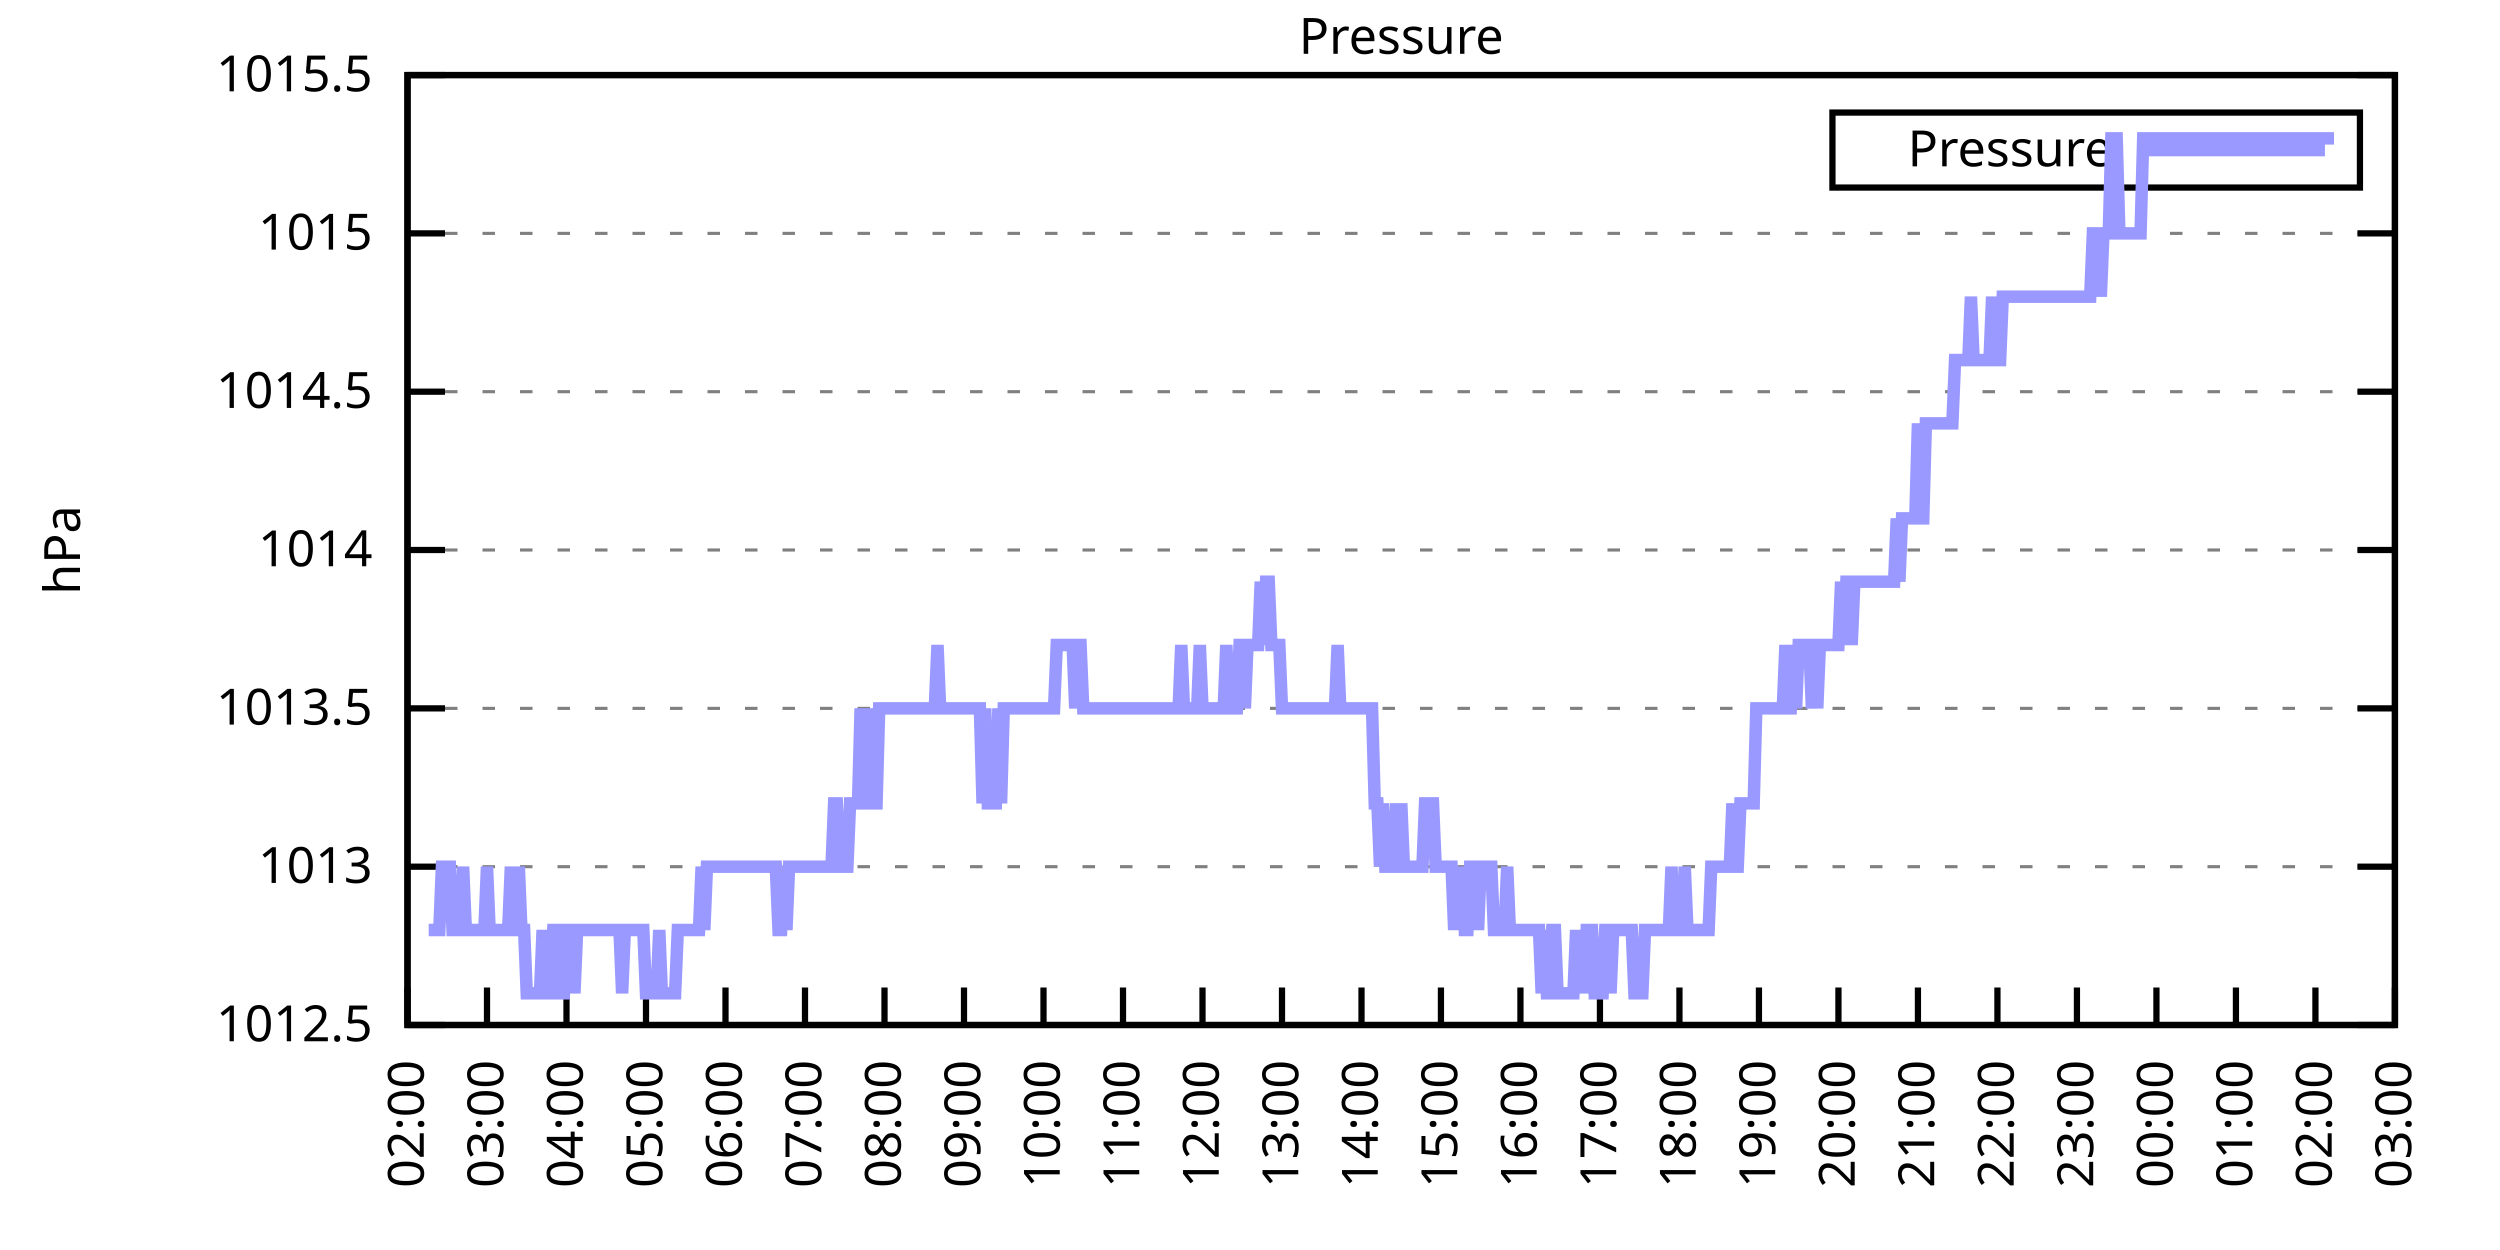
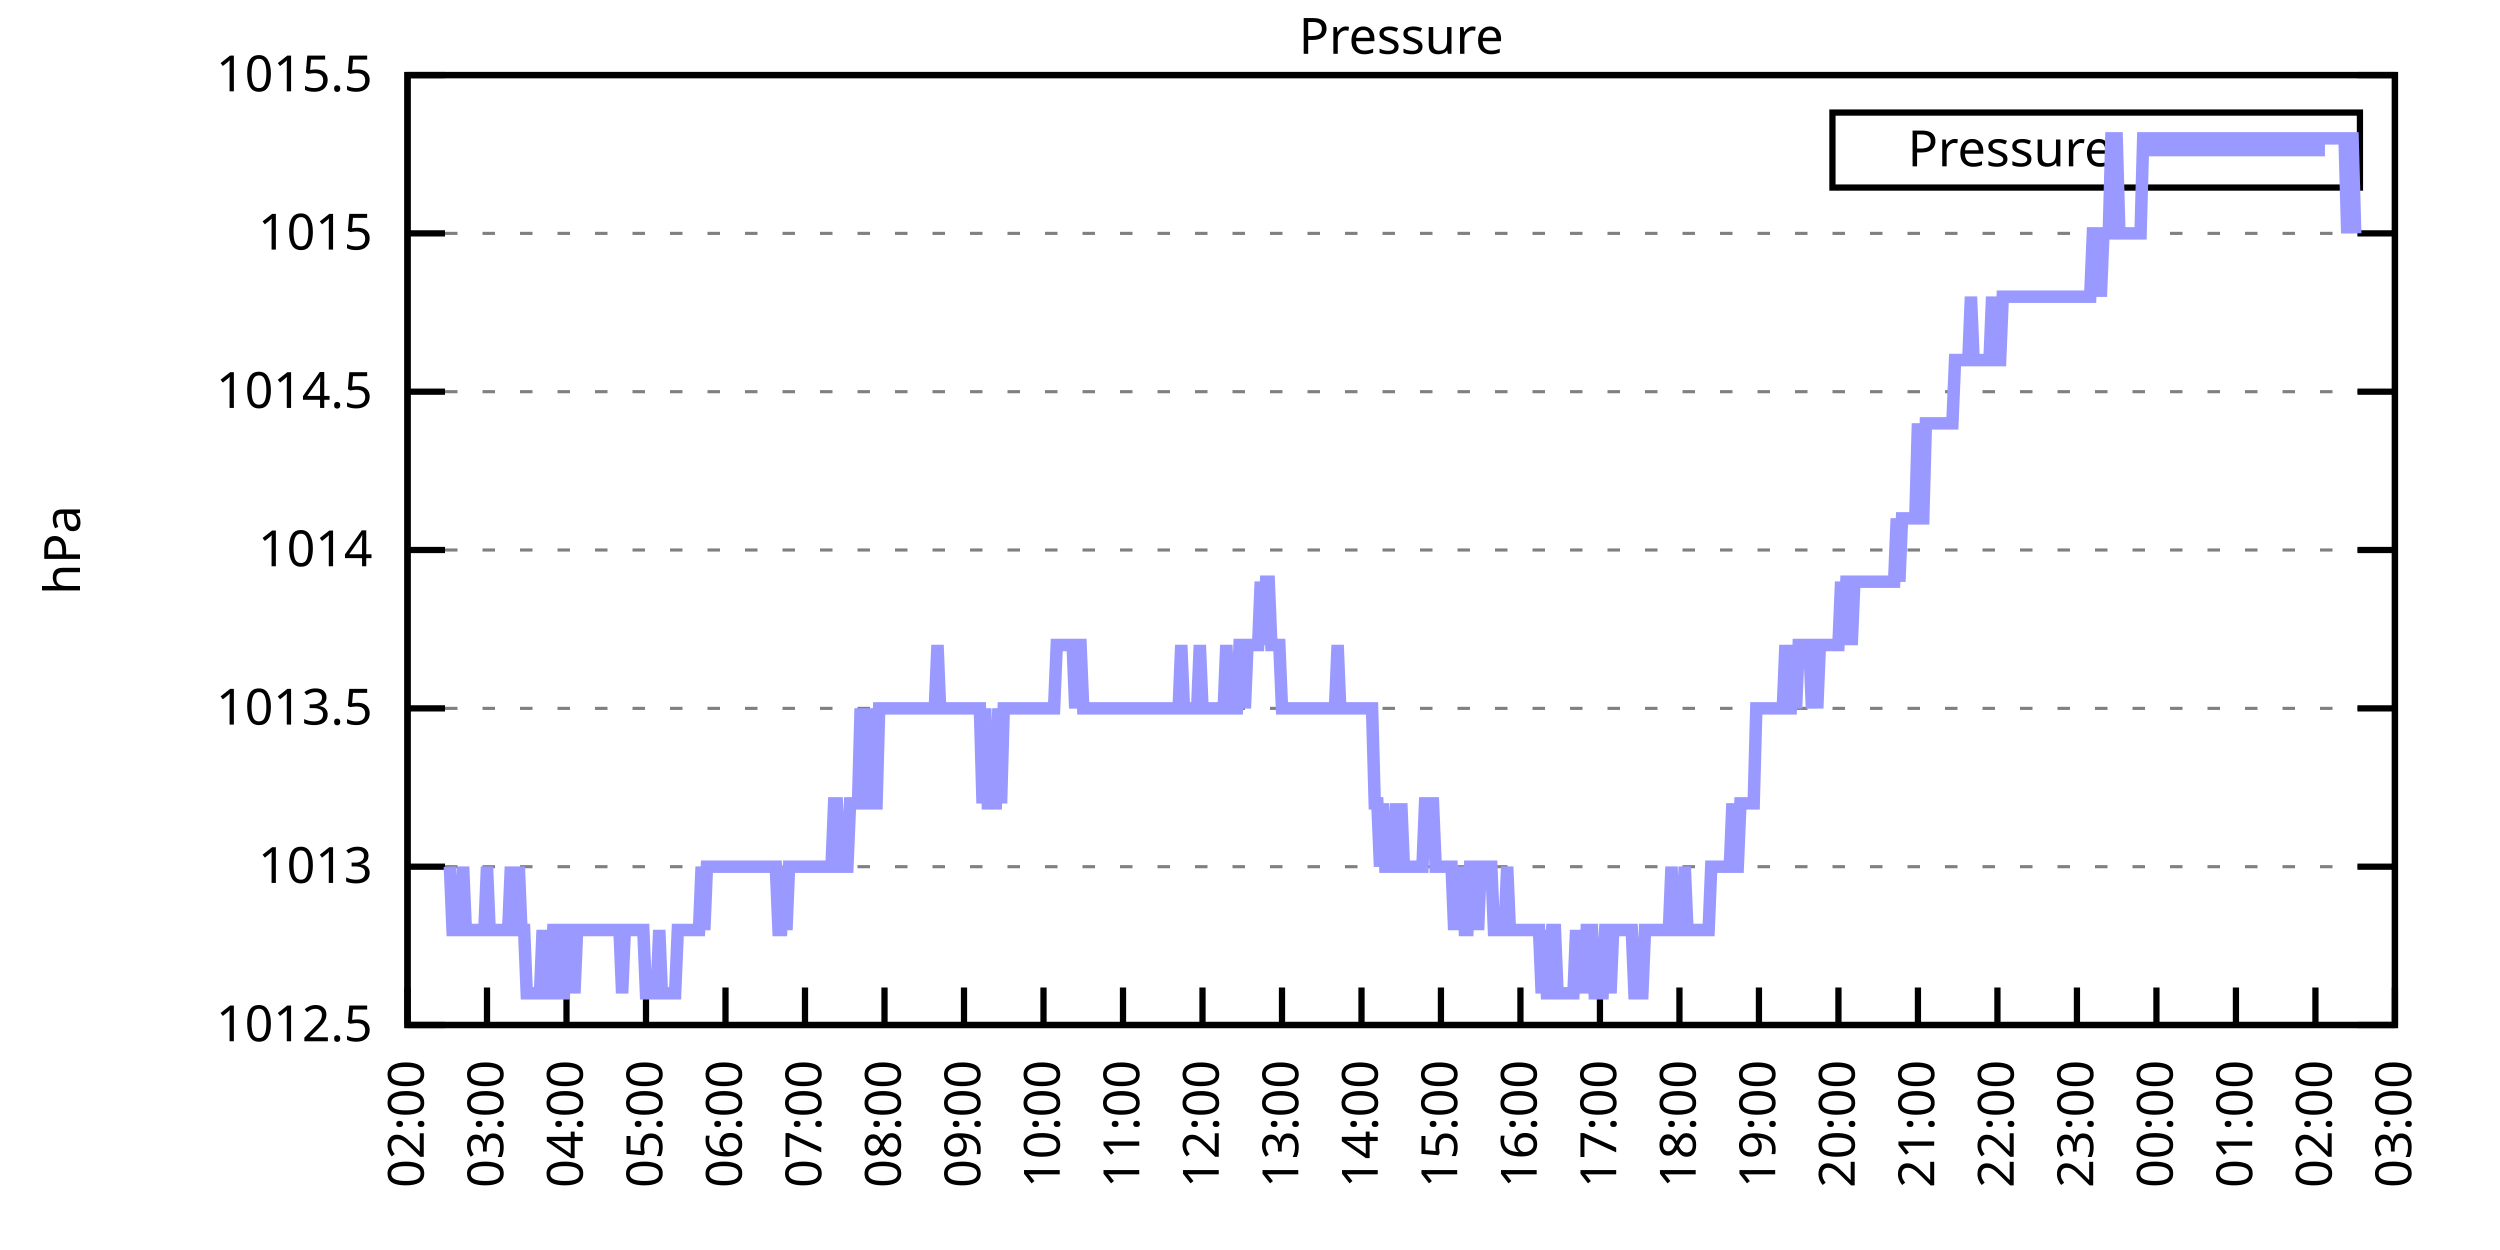
<svg xmlns="http://www.w3.org/2000/svg" xmlns:xlink="http://www.w3.org/1999/xlink" width="400" height="200" viewBox="0 0 400 200">
  <g id="gnuplot_canvas">
    <rect x="0" y="0" width="400" height="200" fill="none" />
    <defs>
      <circle id="gpDot" r="0.5" stroke-width="0.5" stroke="currentColor" />
      <path id="gpPt0" stroke-width="0.333" stroke="currentColor" d="M-1,0 h2 M0,-1 v2" />
      <path id="gpPt1" stroke-width="0.333" stroke="currentColor" d="M-1,-1 L1,1 M1,-1 L-1,1" />
      <path id="gpPt2" stroke-width="0.333" stroke="currentColor" d="M-1,0 L1,0 M0,-1 L0,1 M-1,-1 L1,1 M-1,1 L1,-1" />
      <rect id="gpPt3" stroke-width="0.333" stroke="currentColor" x="-1" y="-1" width="2" height="2" />
      <rect id="gpPt4" stroke-width="0.333" stroke="currentColor" fill="currentColor" x="-1" y="-1" width="2" height="2" />
      <circle id="gpPt5" stroke-width="0.333" stroke="currentColor" cx="0" cy="0" r="1" />
      <use xlink:href="#gpPt5" id="gpPt6" fill="currentColor" stroke="none" />
      <path id="gpPt7" stroke-width="0.333" stroke="currentColor" d="M0,-1.33 L-1.33,0.67 L1.33,0.67 z" />
      <use xlink:href="#gpPt7" id="gpPt8" fill="currentColor" stroke="none" />
      <use xlink:href="#gpPt7" id="gpPt9" stroke="currentColor" transform="rotate(180)" />
      <use xlink:href="#gpPt9" id="gpPt10" fill="currentColor" stroke="none" />
      <use xlink:href="#gpPt3" id="gpPt11" stroke="currentColor" transform="rotate(45)" />
      <use xlink:href="#gpPt11" id="gpPt12" fill="currentColor" stroke="none" />
      <path id="gpPt13" stroke-width="0.333" stroke="currentColor" d="M0,1.330 L1.265,0.411 L0.782,-1.067 L-0.782,-1.076 L-1.265,0.411 z" />
      <use xlink:href="#gpPt13" id="gpPt14" fill="currentColor" stroke="none" />
      <filter id="textbox" filterUnits="objectBoundingBox" x="0" y="0" height="1" width="1">
        <feFlood flood-color="white" flood-opacity="1" result="bgnd" />
        <feComposite in="SourceGraphic" in2="bgnd" operator="atop" />
      </filter>
      <filter id="greybox" filterUnits="objectBoundingBox" x="0" y="0" height="1" width="1">
        <feFlood flood-color="lightgrey" flood-opacity="1" result="grey" />
        <feComposite in="SourceGraphic" in2="grey" operator="atop" />
      </filter>
    </defs>
    <g fill="none" color="white" stroke="currentColor" stroke-width="1.00" stroke-linecap="butt" stroke-linejoin="miter">
</g>
    <g fill="none" color="black" stroke="currentColor" stroke-width="1.00" stroke-linecap="butt" stroke-linejoin="miter">
      <g stroke="none" shape-rendering="crispEdges">
        <polygon fill="rgb(255, 255, 255)" points="65.20,164.00 383.18,164.00 383.18,12.02 65.20,12.02 " />
      </g>
    </g>
    <g fill="none" color="black" stroke="currentColor" stroke-width="1.00" stroke-linecap="butt" stroke-linejoin="miter">
</g>
    <g fill="none" color="black" stroke="black" stroke-width="0.50" stroke-linecap="butt" stroke-linejoin="miter">
</g>
    <g fill="none" color="gray" stroke="currentColor" stroke-width="0.50" stroke-linecap="butt" stroke-linejoin="miter">
      <path stroke="gray" stroke-dasharray="2,4" class="gridline" d="M65.20,164.00 L383.19,164.00  " />
    </g>
    <g fill="none" color="gray" stroke="gray" stroke-width="1.00" stroke-linecap="butt" stroke-linejoin="miter">
</g>
    <g fill="none" color="black" stroke="currentColor" stroke-width="1.00" stroke-linecap="butt" stroke-linejoin="miter">
      <path stroke="black" d="M65.20,164.00 L71.20,164.00 M383.19,164.00 L377.19,164.00  " />
      <g transform="translate(59.60,166.60)" stroke="none" fill="black" font-family="Sans" font-size="8.00" text-anchor="end">
        <text>
          <tspan font-family="Sans"> 1012.5</tspan>
        </text>
      </g>
    </g>
    <g fill="none" color="black" stroke="currentColor" stroke-width="1.00" stroke-linecap="butt" stroke-linejoin="miter">
</g>
    <g fill="none" color="black" stroke="black" stroke-width="0.50" stroke-linecap="butt" stroke-linejoin="miter">
</g>
    <g fill="none" color="gray" stroke="currentColor" stroke-width="0.50" stroke-linecap="butt" stroke-linejoin="miter">
      <path stroke="gray" stroke-dasharray="2,4" class="gridline" d="M65.20,138.67 L383.19,138.67  " />
    </g>
    <g fill="none" color="gray" stroke="gray" stroke-width="1.00" stroke-linecap="butt" stroke-linejoin="miter">
</g>
    <g fill="none" color="black" stroke="currentColor" stroke-width="1.00" stroke-linecap="butt" stroke-linejoin="miter">
      <path stroke="black" d="M65.20,138.67 L71.20,138.67 M383.19,138.67 L377.19,138.67  " />
      <g transform="translate(59.60,141.27)" stroke="none" fill="black" font-family="Sans" font-size="8.00" text-anchor="end">
        <text>
          <tspan font-family="Sans"> 1013</tspan>
        </text>
      </g>
    </g>
    <g fill="none" color="black" stroke="currentColor" stroke-width="1.00" stroke-linecap="butt" stroke-linejoin="miter">
</g>
    <g fill="none" color="black" stroke="black" stroke-width="0.50" stroke-linecap="butt" stroke-linejoin="miter">
</g>
    <g fill="none" color="gray" stroke="currentColor" stroke-width="0.50" stroke-linecap="butt" stroke-linejoin="miter">
      <path stroke="gray" stroke-dasharray="2,4" class="gridline" d="M65.20,113.34 L383.19,113.34  " />
    </g>
    <g fill="none" color="gray" stroke="gray" stroke-width="1.00" stroke-linecap="butt" stroke-linejoin="miter">
</g>
    <g fill="none" color="black" stroke="currentColor" stroke-width="1.00" stroke-linecap="butt" stroke-linejoin="miter">
      <path stroke="black" d="M65.20,113.34 L71.20,113.34 M383.19,113.34 L377.19,113.34  " />
      <g transform="translate(59.60,115.94)" stroke="none" fill="black" font-family="Sans" font-size="8.00" text-anchor="end">
        <text>
          <tspan font-family="Sans"> 1013.5</tspan>
        </text>
      </g>
    </g>
    <g fill="none" color="black" stroke="currentColor" stroke-width="1.00" stroke-linecap="butt" stroke-linejoin="miter">
</g>
    <g fill="none" color="black" stroke="black" stroke-width="0.50" stroke-linecap="butt" stroke-linejoin="miter">
</g>
    <g fill="none" color="gray" stroke="currentColor" stroke-width="0.50" stroke-linecap="butt" stroke-linejoin="miter">
      <path stroke="gray" stroke-dasharray="2,4" class="gridline" d="M65.20,88.00 L383.19,88.00  " />
    </g>
    <g fill="none" color="gray" stroke="gray" stroke-width="1.00" stroke-linecap="butt" stroke-linejoin="miter">
</g>
    <g fill="none" color="black" stroke="currentColor" stroke-width="1.00" stroke-linecap="butt" stroke-linejoin="miter">
      <path stroke="black" d="M65.20,88.00 L71.20,88.00 M383.19,88.00 L377.19,88.00  " />
      <g transform="translate(59.60,90.60)" stroke="none" fill="black" font-family="Sans" font-size="8.00" text-anchor="end">
        <text>
          <tspan font-family="Sans"> 1014</tspan>
        </text>
      </g>
    </g>
    <g fill="none" color="black" stroke="currentColor" stroke-width="1.00" stroke-linecap="butt" stroke-linejoin="miter">
</g>
    <g fill="none" color="black" stroke="black" stroke-width="0.50" stroke-linecap="butt" stroke-linejoin="miter">
</g>
    <g fill="none" color="gray" stroke="currentColor" stroke-width="0.50" stroke-linecap="butt" stroke-linejoin="miter">
      <path stroke="gray" stroke-dasharray="2,4" class="gridline" d="M65.20,62.67 L383.19,62.67  " />
    </g>
    <g fill="none" color="gray" stroke="gray" stroke-width="1.00" stroke-linecap="butt" stroke-linejoin="miter">
</g>
    <g fill="none" color="black" stroke="currentColor" stroke-width="1.00" stroke-linecap="butt" stroke-linejoin="miter">
      <path stroke="black" d="M65.20,62.67 L71.20,62.67 M383.19,62.67 L377.19,62.67  " />
      <g transform="translate(59.60,65.27)" stroke="none" fill="black" font-family="Sans" font-size="8.00" text-anchor="end">
        <text>
          <tspan font-family="Sans"> 1014.5</tspan>
        </text>
      </g>
    </g>
    <g fill="none" color="black" stroke="currentColor" stroke-width="1.00" stroke-linecap="butt" stroke-linejoin="miter">
</g>
    <g fill="none" color="black" stroke="black" stroke-width="0.50" stroke-linecap="butt" stroke-linejoin="miter">
</g>
    <g fill="none" color="gray" stroke="currentColor" stroke-width="0.50" stroke-linecap="butt" stroke-linejoin="miter">
      <path stroke="gray" stroke-dasharray="2,4" class="gridline" d="M65.20,37.34 L383.19,37.34  " />
    </g>
    <g fill="none" color="gray" stroke="gray" stroke-width="1.00" stroke-linecap="butt" stroke-linejoin="miter">
</g>
    <g fill="none" color="black" stroke="currentColor" stroke-width="1.00" stroke-linecap="butt" stroke-linejoin="miter">
      <path stroke="black" d="M65.20,37.34 L71.20,37.34 M383.19,37.34 L377.19,37.34  " />
      <g transform="translate(59.60,39.94)" stroke="none" fill="black" font-family="Sans" font-size="8.00" text-anchor="end">
        <text>
          <tspan font-family="Sans"> 1015</tspan>
        </text>
      </g>
    </g>
    <g fill="none" color="black" stroke="currentColor" stroke-width="1.00" stroke-linecap="butt" stroke-linejoin="miter">
</g>
    <g fill="none" color="black" stroke="black" stroke-width="0.50" stroke-linecap="butt" stroke-linejoin="miter">
</g>
    <g fill="none" color="gray" stroke="currentColor" stroke-width="0.50" stroke-linecap="butt" stroke-linejoin="miter">
      <path stroke="gray" stroke-dasharray="2,4" class="gridline" d="M65.20,12.01 L383.19,12.01  " />
    </g>
    <g fill="none" color="gray" stroke="gray" stroke-width="1.00" stroke-linecap="butt" stroke-linejoin="miter">
</g>
    <g fill="none" color="black" stroke="currentColor" stroke-width="1.00" stroke-linecap="butt" stroke-linejoin="miter">
      <path stroke="black" d="M65.20,12.01 L71.20,12.01 M383.19,12.01 L377.19,12.01  " />
      <g transform="translate(59.60,14.61)" stroke="none" fill="black" font-family="Sans" font-size="8.00" text-anchor="end">
        <text>
          <tspan font-family="Sans"> 1015.5</tspan>
        </text>
      </g>
    </g>
    <g fill="none" color="black" stroke="currentColor" stroke-width="1.00" stroke-linecap="butt" stroke-linejoin="miter">
      <path stroke="black" d="M65.20,164.00 L65.20,158.00  " />
      <g transform="translate(67.80,169.60) rotate(270.00)" stroke="none" fill="black" font-family="Sans" font-size="8.00" text-anchor="end">
        <text>
          <tspan font-family="Sans">02:00</tspan>
        </text>
      </g>
    </g>
    <g fill="none" color="black" stroke="currentColor" stroke-width="1.00" stroke-linecap="butt" stroke-linejoin="miter">
      <path stroke="black" d="M77.92,164.00 L77.92,158.00  " />
      <g transform="translate(80.52,169.60) rotate(270.00)" stroke="none" fill="black" font-family="Sans" font-size="8.00" text-anchor="end">
        <text>
          <tspan font-family="Sans">03:00</tspan>
        </text>
      </g>
    </g>
    <g fill="none" color="black" stroke="currentColor" stroke-width="1.00" stroke-linecap="butt" stroke-linejoin="miter">
      <path stroke="black" d="M90.64,164.00 L90.64,158.00  " />
      <g transform="translate(93.24,169.60) rotate(270.00)" stroke="none" fill="black" font-family="Sans" font-size="8.00" text-anchor="end">
        <text>
          <tspan font-family="Sans">04:00</tspan>
        </text>
      </g>
    </g>
    <g fill="none" color="black" stroke="currentColor" stroke-width="1.00" stroke-linecap="butt" stroke-linejoin="miter">
      <path stroke="black" d="M103.36,164.00 L103.36,158.00  " />
      <g transform="translate(105.96,169.60) rotate(270.00)" stroke="none" fill="black" font-family="Sans" font-size="8.00" text-anchor="end">
        <text>
          <tspan font-family="Sans">05:00</tspan>
        </text>
      </g>
    </g>
    <g fill="none" color="black" stroke="currentColor" stroke-width="1.00" stroke-linecap="butt" stroke-linejoin="miter">
      <path stroke="black" d="M116.08,164.00 L116.08,158.00  " />
      <g transform="translate(118.68,169.60) rotate(270.00)" stroke="none" fill="black" font-family="Sans" font-size="8.00" text-anchor="end">
        <text>
          <tspan font-family="Sans">06:00</tspan>
        </text>
      </g>
    </g>
    <g fill="none" color="black" stroke="currentColor" stroke-width="1.00" stroke-linecap="butt" stroke-linejoin="miter">
      <path stroke="black" d="M128.80,164.00 L128.80,158.00  " />
      <g transform="translate(131.40,169.60) rotate(270.00)" stroke="none" fill="black" font-family="Sans" font-size="8.00" text-anchor="end">
        <text>
          <tspan font-family="Sans">07:00</tspan>
        </text>
      </g>
    </g>
    <g fill="none" color="black" stroke="currentColor" stroke-width="1.00" stroke-linecap="butt" stroke-linejoin="miter">
      <path stroke="black" d="M141.52,164.00 L141.52,158.00  " />
      <g transform="translate(144.12,169.60) rotate(270.00)" stroke="none" fill="black" font-family="Sans" font-size="8.00" text-anchor="end">
        <text>
          <tspan font-family="Sans">08:00</tspan>
        </text>
      </g>
    </g>
    <g fill="none" color="black" stroke="currentColor" stroke-width="1.00" stroke-linecap="butt" stroke-linejoin="miter">
      <path stroke="black" d="M154.24,164.00 L154.24,158.00  " />
      <g transform="translate(156.84,169.60) rotate(270.00)" stroke="none" fill="black" font-family="Sans" font-size="8.00" text-anchor="end">
        <text>
          <tspan font-family="Sans">09:00</tspan>
        </text>
      </g>
    </g>
    <g fill="none" color="black" stroke="currentColor" stroke-width="1.00" stroke-linecap="butt" stroke-linejoin="miter">
      <path stroke="black" d="M166.96,164.00 L166.96,158.00  " />
      <g transform="translate(169.56,169.60) rotate(270.00)" stroke="none" fill="black" font-family="Sans" font-size="8.00" text-anchor="end">
        <text>
          <tspan font-family="Sans">10:00</tspan>
        </text>
      </g>
    </g>
    <g fill="none" color="black" stroke="currentColor" stroke-width="1.00" stroke-linecap="butt" stroke-linejoin="miter">
      <path stroke="black" d="M179.68,164.00 L179.68,158.00  " />
      <g transform="translate(182.28,169.60) rotate(270.00)" stroke="none" fill="black" font-family="Sans" font-size="8.00" text-anchor="end">
        <text>
          <tspan font-family="Sans">11:00</tspan>
        </text>
      </g>
    </g>
    <g fill="none" color="black" stroke="currentColor" stroke-width="1.00" stroke-linecap="butt" stroke-linejoin="miter">
      <path stroke="black" d="M192.40,164.00 L192.40,158.00  " />
      <g transform="translate(195.00,169.60) rotate(270.00)" stroke="none" fill="black" font-family="Sans" font-size="8.00" text-anchor="end">
        <text>
          <tspan font-family="Sans">12:00</tspan>
        </text>
      </g>
    </g>
    <g fill="none" color="black" stroke="currentColor" stroke-width="1.00" stroke-linecap="butt" stroke-linejoin="miter">
      <path stroke="black" d="M205.12,164.00 L205.12,158.00  " />
      <g transform="translate(207.72,169.60) rotate(270.00)" stroke="none" fill="black" font-family="Sans" font-size="8.00" text-anchor="end">
        <text>
          <tspan font-family="Sans">13:00</tspan>
        </text>
      </g>
    </g>
    <g fill="none" color="black" stroke="currentColor" stroke-width="1.00" stroke-linecap="butt" stroke-linejoin="miter">
      <path stroke="black" d="M217.84,164.00 L217.84,158.00  " />
      <g transform="translate(220.44,169.60) rotate(270.00)" stroke="none" fill="black" font-family="Sans" font-size="8.00" text-anchor="end">
        <text>
          <tspan font-family="Sans">14:00</tspan>
        </text>
      </g>
    </g>
    <g fill="none" color="black" stroke="currentColor" stroke-width="1.00" stroke-linecap="butt" stroke-linejoin="miter">
      <path stroke="black" d="M230.55,164.00 L230.55,158.00  " />
      <g transform="translate(233.15,169.60) rotate(270.00)" stroke="none" fill="black" font-family="Sans" font-size="8.00" text-anchor="end">
        <text>
          <tspan font-family="Sans">15:00</tspan>
        </text>
      </g>
    </g>
    <g fill="none" color="black" stroke="currentColor" stroke-width="1.00" stroke-linecap="butt" stroke-linejoin="miter">
      <path stroke="black" d="M243.27,164.00 L243.27,158.00  " />
      <g transform="translate(245.87,169.60) rotate(270.00)" stroke="none" fill="black" font-family="Sans" font-size="8.00" text-anchor="end">
        <text>
          <tspan font-family="Sans">16:00</tspan>
        </text>
      </g>
    </g>
    <g fill="none" color="black" stroke="currentColor" stroke-width="1.00" stroke-linecap="butt" stroke-linejoin="miter">
      <path stroke="black" d="M255.99,164.00 L255.99,158.00  " />
      <g transform="translate(258.59,169.60) rotate(270.00)" stroke="none" fill="black" font-family="Sans" font-size="8.00" text-anchor="end">
        <text>
          <tspan font-family="Sans">17:00</tspan>
        </text>
      </g>
    </g>
    <g fill="none" color="black" stroke="currentColor" stroke-width="1.00" stroke-linecap="butt" stroke-linejoin="miter">
      <path stroke="black" d="M268.71,164.00 L268.71,158.00  " />
      <g transform="translate(271.31,169.60) rotate(270.00)" stroke="none" fill="black" font-family="Sans" font-size="8.00" text-anchor="end">
        <text>
          <tspan font-family="Sans">18:00</tspan>
        </text>
      </g>
    </g>
    <g fill="none" color="black" stroke="currentColor" stroke-width="1.00" stroke-linecap="butt" stroke-linejoin="miter">
      <path stroke="black" d="M281.43,164.00 L281.43,158.00  " />
      <g transform="translate(284.03,169.60) rotate(270.00)" stroke="none" fill="black" font-family="Sans" font-size="8.00" text-anchor="end">
        <text>
          <tspan font-family="Sans">19:00</tspan>
        </text>
      </g>
    </g>
    <g fill="none" color="black" stroke="currentColor" stroke-width="1.00" stroke-linecap="butt" stroke-linejoin="miter">
      <path stroke="black" d="M294.15,164.00 L294.15,158.00  " />
      <g transform="translate(296.75,169.60) rotate(270.00)" stroke="none" fill="black" font-family="Sans" font-size="8.00" text-anchor="end">
        <text>
          <tspan font-family="Sans">20:00</tspan>
        </text>
      </g>
    </g>
    <g fill="none" color="black" stroke="currentColor" stroke-width="1.00" stroke-linecap="butt" stroke-linejoin="miter">
      <path stroke="black" d="M306.87,164.00 L306.87,158.00  " />
      <g transform="translate(309.47,169.60) rotate(270.00)" stroke="none" fill="black" font-family="Sans" font-size="8.00" text-anchor="end">
        <text>
          <tspan font-family="Sans">21:00</tspan>
        </text>
      </g>
    </g>
    <g fill="none" color="black" stroke="currentColor" stroke-width="1.00" stroke-linecap="butt" stroke-linejoin="miter">
      <path stroke="black" d="M319.59,164.00 L319.59,158.00  " />
      <g transform="translate(322.19,169.60) rotate(270.00)" stroke="none" fill="black" font-family="Sans" font-size="8.00" text-anchor="end">
        <text>
          <tspan font-family="Sans">22:00</tspan>
        </text>
      </g>
    </g>
    <g fill="none" color="black" stroke="currentColor" stroke-width="1.00" stroke-linecap="butt" stroke-linejoin="miter">
      <path stroke="black" d="M332.31,164.00 L332.31,158.00  " />
      <g transform="translate(334.91,169.60) rotate(270.00)" stroke="none" fill="black" font-family="Sans" font-size="8.00" text-anchor="end">
        <text>
          <tspan font-family="Sans">23:00</tspan>
        </text>
      </g>
    </g>
    <g fill="none" color="black" stroke="currentColor" stroke-width="1.00" stroke-linecap="butt" stroke-linejoin="miter">
      <path stroke="black" d="M345.03,164.00 L345.03,158.00  " />
      <g transform="translate(347.63,169.60) rotate(270.00)" stroke="none" fill="black" font-family="Sans" font-size="8.00" text-anchor="end">
        <text>
          <tspan font-family="Sans">00:00</tspan>
        </text>
      </g>
    </g>
    <g fill="none" color="black" stroke="currentColor" stroke-width="1.00" stroke-linecap="butt" stroke-linejoin="miter">
      <path stroke="black" d="M357.75,164.00 L357.75,158.00  " />
      <g transform="translate(360.35,169.60) rotate(270.00)" stroke="none" fill="black" font-family="Sans" font-size="8.00" text-anchor="end">
        <text>
          <tspan font-family="Sans">01:00</tspan>
        </text>
      </g>
    </g>
    <g fill="none" color="black" stroke="currentColor" stroke-width="1.00" stroke-linecap="butt" stroke-linejoin="miter">
      <path stroke="black" d="M370.47,164.00 L370.47,158.00  " />
      <g transform="translate(373.07,169.60) rotate(270.00)" stroke="none" fill="black" font-family="Sans" font-size="8.00" text-anchor="end">
        <text>
          <tspan font-family="Sans">02:00</tspan>
        </text>
      </g>
    </g>
    <g fill="none" color="black" stroke="currentColor" stroke-width="1.00" stroke-linecap="butt" stroke-linejoin="miter">
      <path stroke="black" d="M383.19,164.00 L383.19,158.00  " />
      <g transform="translate(385.79,169.60) rotate(270.00)" stroke="none" fill="black" font-family="Sans" font-size="8.00" text-anchor="end">
        <text>
          <tspan font-family="Sans">03:00</tspan>
        </text>
      </g>
    </g>
    <g fill="none" color="black" stroke="currentColor" stroke-width="1.00" stroke-linecap="butt" stroke-linejoin="miter">
</g>
    <g fill="none" color="black" stroke="currentColor" stroke-width="1.00" stroke-linecap="butt" stroke-linejoin="miter">
      <path stroke="black" d="M65.20,12.01 L65.20,164.00 L383.19,164.00 L383.19,12.01 L65.20,12.01 Z  " />
    </g>
    <g fill="none" color="black" stroke="currentColor" stroke-width="1.00" stroke-linecap="butt" stroke-linejoin="miter">
</g>
    <g fill="none" color="black" stroke="currentColor" stroke-width="1.00" stroke-linecap="butt" stroke-linejoin="miter">
      <path stroke="black" d="M293.19,30.01 L293.19,18.01 L377.59,18.01 L377.59,30.01 L293.19,30.01 Z  " />
    </g>
    <g id="Pressure_plot_1">
      <g fill="none" color="white" stroke="black" stroke-width="2.00" stroke-linecap="butt" stroke-linejoin="miter">
</g>
      <g fill="none" color="black" stroke="currentColor" stroke-width="2.00" stroke-linecap="butt" stroke-linejoin="miter">
        <g transform="translate(337.99,26.61)" stroke="none" fill="black" font-family="Sans" font-size="8.00" text-anchor="end">
          <text>
            <tspan font-family="Sans">Pressure</tspan>
          </text>
        </g>
      </g>
      <g fill="none" color="black" stroke="currentColor" stroke-width="2.00" stroke-linecap="butt" stroke-linejoin="miter">
-         <path stroke="rgb(153, 153, 255)" d="M343.59,24.01 L371.99,24.01 M68.59,148.80 L69.02,148.80 L69.44,148.80 L69.86,148.80 L70.29,148.80 L70.71,138.67   L71.14,138.67 L71.56,138.67 L71.98,138.67 L72.41,148.80 L72.83,148.80 L73.26,148.80 L73.68,148.80 L74.10,138.67   L74.53,148.80 L74.95,148.80 L75.38,148.80 L75.80,148.80 L76.22,148.80 L76.65,148.80 L77.07,148.80 L77.50,148.80   L77.92,138.67 L78.34,148.80 L78.77,148.80 L79.19,148.80 L79.62,148.80 L80.04,148.80 L80.46,148.80 L80.89,148.80   L81.31,148.80 L81.74,138.67 L82.16,148.80 L82.58,148.80 L83.01,138.67 L83.43,148.80 L83.86,148.80 L84.28,158.93   L84.70,158.93 L85.13,158.93 L85.55,158.93 L85.98,158.93 L86.40,158.93 L86.82,148.80 L87.25,158.93 L87.67,158.93   L88.10,158.93 L88.52,148.80 L88.94,148.80 L89.37,158.93 L89.79,158.93 L90.22,158.93 L90.64,148.80 L91.06,148.80   L91.49,148.80 L91.91,158.93 L92.34,148.80 L92.76,148.80 L93.18,148.80 L93.61,148.80 L94.03,148.80 L94.46,148.80   L94.88,148.80 L95.30,148.80 L95.73,148.80 L96.15,148.80 L96.58,148.80 L97.00,148.80 L97.42,148.80 L97.85,148.80   L98.27,148.80 L98.69,148.80 L99.12,148.80 L99.54,158.93 L99.97,148.80 L100.39,148.80 L100.81,148.80 L101.24,148.80   L101.66,148.80 L102.09,148.80 L102.51,148.80 L102.93,148.80 L103.36,158.93 L103.78,158.93 L104.21,158.93 L104.63,158.93   L105.05,158.93 L105.48,148.80 L105.90,158.93 L106.33,158.93 L106.75,158.93 L107.17,158.93 L107.60,158.93 L108.02,158.93   L108.45,148.80 L108.87,148.80 L109.29,148.80 L109.72,148.80 L110.14,148.80 L110.57,148.80 L110.99,148.80 L111.41,148.80   L111.84,148.80 L112.26,138.67 L112.69,148.80 L113.11,138.67 L113.53,138.67 L113.96,138.67 L114.38,138.67 L114.81,138.67   L115.23,138.67 L115.65,138.67 L116.08,138.67 L116.50,138.67 L116.93,138.67 L117.35,138.67 L117.77,138.67 L118.20,138.67   L118.62,138.67 L119.05,138.67 L119.47,138.67 L119.89,138.67 L120.32,138.67 L120.74,138.67 L121.17,138.67 L121.59,138.67   L122.01,138.67 L122.44,138.67 L122.86,138.67 L123.29,138.67 L123.71,138.67 L124.13,138.67 L124.56,148.80 L124.98,148.80   L125.41,138.67 L125.83,148.80 L126.25,138.67 L126.68,138.67 L127.10,138.67 L127.53,138.67 L127.95,138.67 L128.37,138.67   L128.80,138.67 L129.22,138.67 L129.65,138.67 L130.07,138.67 L130.49,138.67 L130.92,138.67 L131.34,138.67 L131.77,138.67   L132.19,138.67 L132.61,138.67 L133.04,138.67 L133.46,128.54 L133.89,128.54 L134.31,138.67 L134.73,138.67 L135.16,138.67   L135.58,138.67 L136.01,128.54 L136.43,128.54 L136.85,128.54 L137.28,128.54 L137.70,113.34 L138.13,128.54 L138.55,128.54   L138.97,128.54 L139.40,113.34 L139.82,128.54 L140.25,128.54 L140.67,113.34 L141.09,113.34 L141.52,113.34 L141.94,113.34   L142.37,113.34 L142.79,113.34 L143.21,113.34 L143.64,113.34 L144.06,113.34 L144.49,113.34 L144.91,113.34 L145.33,113.34   L145.76,113.34 L146.18,113.34 L146.61,113.34 L147.03,113.34 L147.45,113.34 L147.88,113.34 L148.30,113.34 L148.73,113.34   L149.15,113.34 L149.57,113.34 L150.00,103.20 L150.42,113.34 L150.85,113.34 L151.27,113.34 L151.69,113.34 L152.12,113.34   L152.54,113.34 L152.97,113.34 L153.39,113.34 L153.81,113.34 L154.24,113.34 L154.66,113.34 L155.09,113.34 L155.51,113.34   L155.93,113.34 L156.36,113.34 L156.78,113.34 L157.21,128.54 L157.63,113.34 L158.05,128.54 L158.48,128.54 L158.90,128.54   L159.33,128.54 L159.75,113.34 L160.17,128.54 L160.60,113.34 L161.02,113.34 L161.44,113.34 L161.87,113.34 L162.29,113.34   L162.72,113.34 L163.14,113.34 L163.56,113.34 L163.99,113.34 L164.41,113.34 L164.84,113.34 L165.26,113.34 L165.68,113.34   L166.11,113.34 L166.53,113.34 L166.96,113.34 L167.38,113.34 L167.80,113.34 L168.23,113.34 L168.65,113.34 L169.08,103.20   L169.50,103.20 L169.92,103.20 L170.35,103.20 L170.77,103.20 L171.20,103.20 L171.62,103.20 L172.04,113.34 L172.47,103.20   L172.89,103.20 L173.32,113.34 L173.74,113.34 L174.16,113.34 L174.59,113.34 L175.01,113.34 L175.44,113.34 L175.86,113.34   L176.28,113.34 L176.71,113.34 L177.13,113.34 L177.56,113.34 L177.98,113.34 L178.40,113.34 L178.83,113.34 L179.25,113.34   L179.68,113.34 L180.10,113.34 L180.52,113.34 L180.95,113.34 L181.37,113.34 L181.80,113.34 L182.22,113.34 L182.64,113.34   L183.07,113.34 L183.49,113.34 L183.92,113.34 L184.34,113.34 L184.76,113.34 L185.19,113.34 L185.61,113.34 L186.04,113.34   L186.46,113.34 L186.88,113.34 L187.31,113.34 L187.73,113.34 L188.16,113.34 L188.58,113.34 L189.00,103.20 L189.43,113.34   L189.85,113.34 L190.28,113.34 L190.70,113.34 L191.12,113.34 L191.55,113.34 L191.97,103.20 L192.40,113.34 L192.82,113.34   L193.24,113.34 L193.67,113.34 L194.09,113.34 L194.52,113.34 L194.94,113.34 L195.36,113.34 L195.79,113.34 L196.21,103.20   L196.64,113.34 L197.06,113.34 L197.48,113.34 L197.91,113.34 L198.33,103.20 L198.76,103.20 L199.18,113.34 L199.60,103.20   L200.03,103.20 L200.45,103.20 L200.88,103.20 L201.30,103.20 L201.72,93.07 L202.15,103.20 L202.57,93.07 L203.00,93.07   L203.42,103.20 L203.84,103.20 L204.27,103.20 L204.69,103.20 L205.12,113.34 L205.54,113.34 L205.96,113.34 L206.39,113.34   L206.81,113.34 L207.24,113.34 L207.66,113.34 L208.08,113.34 L208.51,113.34 L208.93,113.34 L209.36,113.34 L209.78,113.34   L210.20,113.34 L210.63,113.34 L211.05,113.34 L211.48,113.34 L211.90,113.34 L212.32,113.34 L212.75,113.34 L213.17,113.34   L213.60,113.34 L214.02,103.20 L214.44,113.34 L214.87,113.34 L215.29,113.34 L215.72,113.34 L216.14,113.34 L216.56,113.34   L216.99,113.34 L217.41,113.34 L217.84,113.34 L218.26,113.34 L218.68,113.34 L219.11,113.34 L219.53,113.34 L219.96,128.54   L220.38,128.54 L220.80,138.67 L221.23,128.54 L221.65,138.67 L222.08,138.67 L222.50,138.67 L222.92,138.67 L223.35,128.54   L223.77,138.67 L224.20,128.54 L224.62,138.67 L225.04,138.67 L225.47,138.67 L225.89,138.67 L226.31,138.67 L226.74,138.67   L227.16,138.67 L227.59,138.67 L228.01,128.54 L228.43,128.54 L228.86,128.54 L229.28,128.54 L229.71,138.67 L230.13,138.67   L230.55,138.67 L230.98,138.67 L231.40,138.67 L231.83,138.67 L232.25,138.67 L232.67,148.80 L233.10,138.67 L233.52,148.80   L233.95,138.67 L234.37,148.80 L234.79,148.80 L235.22,138.67 L235.64,138.67 L236.07,138.67 L236.49,148.80 L236.91,138.67   L237.34,138.67 L237.76,138.67 L238.19,138.67 L238.61,138.67 L239.03,148.80 L239.46,148.80 L239.88,148.80 L240.31,148.80   L240.73,148.80 L241.15,138.67 L241.58,148.80 L242.00,148.80 L242.43,148.80 L242.85,148.80 L243.27,148.80 L243.70,148.80   L244.12,148.80 L244.55,148.80 L244.97,148.80 L245.39,148.80 L245.82,148.80 L246.24,148.80 L246.67,158.93 L247.09,148.80   L247.51,158.93 L247.94,158.93 L248.36,148.80 L248.79,148.80 L249.21,158.93 L249.63,158.93 L250.06,158.93 L250.48,158.93   L250.91,158.93 L251.33,158.93 L251.75,158.93 L252.18,148.80 L252.60,158.93 L253.03,148.80 L253.45,158.93 L253.87,148.80   L254.30,148.80 L254.72,148.80 L255.15,158.93 L255.57,158.93 L255.99,158.93 L256.42,158.93 L256.84,148.80 L257.27,148.80   L257.69,158.93 L258.11,148.80 L258.54,148.80 L258.96,148.80 L259.39,148.80 L259.81,148.80 L260.23,148.80 L260.66,148.80   L261.08,148.80 L261.51,158.93 L261.93,158.93 L262.35,158.93 L262.78,158.93 L263.20,148.80 L263.63,148.80 L264.05,148.80   L264.47,148.80 L264.90,148.80 L265.32,148.80 L265.75,148.80 L266.17,148.80 L266.59,148.80 L267.02,148.80 L267.44,138.67   L267.87,148.80 L268.29,148.80 L268.71,148.80 L269.14,148.80 L269.56,138.67 L269.99,148.80 L270.41,148.80 L270.83,148.80   L271.26,148.80 L271.68,148.80 L272.11,148.80 L272.53,148.80 L272.95,148.80 L273.38,148.80 L273.80,138.67 L274.23,138.67   L274.65,138.67 L275.07,138.67 L275.50,138.67 L275.92,138.67 L276.35,138.67 L276.77,138.67 L277.19,128.54 L277.62,138.67   L278.04,138.67 L278.47,128.54 L278.89,128.54 L279.31,128.54 L279.74,128.54 L280.16,128.54 L280.59,128.54 L281.01,113.34   L281.43,113.34 L281.86,113.34 L282.28,113.34 L282.71,113.34 L283.13,113.34 L283.55,113.34 L283.98,113.34 L284.40,113.34   L284.83,113.34 L285.25,113.34 L285.67,103.20 L286.10,113.34 L286.52,113.34 L286.95,103.20 L287.37,113.34 L287.79,103.20   L288.22,103.20 L288.64,103.20 L289.06,103.20 L289.49,103.20 L289.91,113.34 L290.34,103.20 L290.76,113.34 L291.18,103.20   L291.61,103.20 L292.03,103.20 L292.46,103.20 L292.88,103.20 L293.30,103.20 L293.73,103.20 L294.15,103.20 L294.58,93.07   L295.00,103.20 L295.42,93.07 L295.85,93.07 L296.27,103.20 L296.70,93.07 L297.12,93.07 L297.54,93.07 L297.97,93.07   L298.39,93.07 L298.82,93.07 L299.24,93.07 L299.66,93.07 L300.09,93.07 L300.51,93.07 L300.94,93.07 L301.36,93.07   L301.78,93.07 L302.21,93.07 L302.63,93.07 L303.06,93.07 L303.48,82.94 L303.90,93.07 L304.33,82.94 L304.75,82.94   L305.18,82.94 L305.60,82.94 L306.02,82.94 L306.45,82.94 L306.87,67.74 L307.30,82.94 L307.72,82.94 L308.14,67.74   L308.57,67.74 L308.99,67.74 L309.42,67.74 L309.84,67.74 L310.26,67.74 L310.69,67.74 L311.11,67.74 L311.54,67.74   L311.96,67.74 L312.38,67.74 L312.81,57.61 L313.23,57.61 L313.66,57.61 L314.08,57.61 L314.50,57.61 L314.93,57.61   L315.35,47.47 L315.78,57.61 L316.20,57.61 L316.62,57.61 L317.05,57.61 L317.47,57.61 L317.90,57.61 L318.32,57.61   L318.74,47.47 L319.17,57.61 L319.59,57.61 L320.02,57.61 L320.44,47.47 L320.86,47.47 L321.29,47.47 L321.71,47.47   L322.14,47.47 L322.56,47.47 L322.98,47.47 L323.41,47.47 L323.83,47.47 L324.26,47.47 L324.68,47.47 L325.10,47.47   L325.53,47.47 L325.95,47.47 L326.38,47.47 L326.80,47.47 L327.22,47.47 L327.65,47.47 L328.07,47.47 L328.50,47.47   L328.92,47.47 L329.34,47.47 L329.77,47.47 L330.19,47.47 L330.62,47.47 L331.04,47.47 L331.46,47.47 L331.89,47.47   L332.31,47.47 L332.74,47.47 L333.16,47.47 L333.58,47.47 L334.01,47.47 L334.43,47.47 L334.86,37.34 L335.28,37.34   L335.70,37.34 L336.13,47.47 L336.55,37.34 L336.98,37.34 L337.40,37.34 L337.82,22.14 L338.25,22.14 L338.67,22.14   L339.10,37.34 L339.52,37.34 L339.94,37.34 L340.37,37.34 L340.79,37.34 L341.22,37.34 L341.64,37.34 L342.06,37.34   L342.49,37.34 L342.91,22.14 L343.34,22.14 L343.76,22.14 L344.18,22.14 L344.61,22.14 L345.03,22.14 L345.46,22.14   L345.88,22.14 L346.30,22.14 L346.73,22.14 L347.15,22.14 L347.58,22.14 L348.00,22.14 L348.42,22.14 L348.85,22.14   L349.27,22.14 L349.70,22.14 L350.12,22.14 L350.54,22.14 L350.97,22.14 L351.39,22.14 L351.81,22.14 L352.24,22.14   L352.66,22.14 L353.09,22.14 L353.51,22.14 L353.93,22.14 L354.36,22.14 L354.78,22.14 L355.21,22.14 L355.63,22.14   L356.05,22.14 L356.48,22.14 L356.90,22.14 L357.33,22.14 L357.75,22.14 L358.17,22.14 L358.60,22.14 L359.02,22.14   L359.45,22.14 L359.87,22.14 L360.29,22.14 L360.72,22.14 L361.14,22.14 L361.57,22.14 L361.99,22.14 L362.41,22.14   L362.84,22.14 L363.26,22.14 L363.69,22.14 L364.11,22.14 L364.53,22.14 L364.96,22.14 L365.38,22.14 L365.81,22.14   L366.23,22.14 L366.65,22.14 L367.08,22.14 L367.50,22.14 L367.93,22.14 L368.35,22.14 L368.77,22.14 L369.20,22.14   L369.62,22.14 L370.05,22.14 L370.47,22.14 L370.89,22.14 L371.32,22.14 L371.74,22.14 L372.17,22.14 L372.59,22.14   L373.01,22.14 L373.44,22.14  " />
+         <path stroke="rgb(153, 153, 255)" d="M343.59,24.01 L371.99,24.01 M71.98,138.67 L72.41,148.80 L72.83,148.80 L73.26,148.80 L73.68,148.80 L74.10,138.67   L74.53,148.80 L74.95,148.80 L75.38,148.80 L75.80,148.80 L76.22,148.80 L76.65,148.80 L77.07,148.80 L77.50,148.80   L77.92,138.67 L78.34,148.80 L78.77,148.80 L79.19,148.80 L79.62,148.80 L80.04,148.80 L80.46,148.80 L80.89,148.80   L81.31,148.80 L81.74,138.67 L82.16,148.80 L82.58,148.80 L83.01,138.67 L83.43,148.80 L83.86,148.80 L84.28,158.93   L84.70,158.93 L85.13,158.93 L85.55,158.93 L85.98,158.93 L86.40,158.93 L86.82,148.80 L87.25,158.93 L87.67,158.93   L88.10,158.93 L88.52,148.80 L88.94,148.80 L89.37,158.93 L89.79,158.93 L90.22,158.93 L90.64,148.80 L91.06,148.80   L91.49,148.80 L91.91,158.93 L92.34,148.80 L92.76,148.80 L93.18,148.80 L93.61,148.80 L94.03,148.80 L94.46,148.80   L94.88,148.80 L95.30,148.80 L95.73,148.80 L96.15,148.80 L96.58,148.80 L97.00,148.80 L97.42,148.80 L97.85,148.80   L98.27,148.80 L98.69,148.80 L99.12,148.80 L99.54,158.93 L99.97,148.80 L100.39,148.80 L100.81,148.80 L101.24,148.80   L101.66,148.80 L102.09,148.80 L102.51,148.80 L102.93,148.80 L103.36,158.93 L103.78,158.93 L104.21,158.93 L104.63,158.93   L105.05,158.93 L105.48,148.80 L105.90,158.93 L106.33,158.93 L106.75,158.93 L107.17,158.93 L107.60,158.93 L108.02,158.93   L108.45,148.80 L108.87,148.80 L109.29,148.80 L109.72,148.80 L110.14,148.80 L110.57,148.80 L110.99,148.80 L111.41,148.80   L111.84,148.80 L112.26,138.67 L112.69,148.80 L113.11,138.67 L113.53,138.67 L113.96,138.67 L114.38,138.67 L114.81,138.67   L115.23,138.67 L115.65,138.67 L116.08,138.67 L116.50,138.67 L116.93,138.67 L117.35,138.67 L117.77,138.67 L118.20,138.67   L118.62,138.67 L119.05,138.67 L119.47,138.67 L119.89,138.67 L120.32,138.67 L120.74,138.67 L121.17,138.67 L121.59,138.67   L122.01,138.67 L122.44,138.67 L122.86,138.67 L123.29,138.67 L123.71,138.67 L124.13,138.67 L124.56,148.80 L124.98,148.80   L125.41,138.67 L125.83,148.80 L126.25,138.67 L126.68,138.67 L127.10,138.67 L127.53,138.67 L127.95,138.67 L128.37,138.67   L128.80,138.67 L129.22,138.67 L129.65,138.67 L130.07,138.67 L130.49,138.67 L130.92,138.67 L131.34,138.67 L131.77,138.67   L132.19,138.67 L132.61,138.67 L133.04,138.67 L133.46,128.54 L133.89,128.54 L134.31,138.67 L134.73,138.67 L135.16,138.67   L135.58,138.67 L136.01,128.54 L136.43,128.54 L136.85,128.54 L137.28,128.54 L137.70,113.34 L138.13,128.54 L138.55,128.54   L138.97,128.54 L139.40,113.34 L139.82,128.54 L140.25,128.54 L140.67,113.34 L141.09,113.34 L141.52,113.34 L141.94,113.34   L142.37,113.34 L142.79,113.34 L143.21,113.34 L143.64,113.34 L144.06,113.34 L144.49,113.34 L144.91,113.34 L145.33,113.34   L145.76,113.34 L146.18,113.34 L146.61,113.34 L147.03,113.34 L147.45,113.34 L147.88,113.34 L148.30,113.34 L148.73,113.34   L149.15,113.34 L149.57,113.34 L150.00,103.20 L150.42,113.34 L150.85,113.34 L151.27,113.34 L151.69,113.34 L152.12,113.34   L152.54,113.34 L152.97,113.34 L153.39,113.34 L153.81,113.34 L154.24,113.34 L154.66,113.34 L155.09,113.34 L155.51,113.34   L155.93,113.34 L156.36,113.34 L156.78,113.34 L157.21,128.54 L157.63,113.34 L158.05,128.54 L158.48,128.54 L158.90,128.54   L159.33,128.54 L159.75,113.34 L160.17,128.54 L160.60,113.34 L161.02,113.34 L161.44,113.34 L161.87,113.34 L162.29,113.34   L162.72,113.34 L163.14,113.34 L163.56,113.34 L163.99,113.34 L164.41,113.34 L164.84,113.34 L165.26,113.34 L165.68,113.34   L166.11,113.34 L166.53,113.34 L166.96,113.34 L167.38,113.34 L167.80,113.34 L168.23,113.34 L168.65,113.34 L169.08,103.20   L169.50,103.20 L169.92,103.20 L170.35,103.20 L170.77,103.20 L171.20,103.20 L171.62,103.20 L172.04,113.34 L172.47,103.20   L172.89,103.20 L173.32,113.34 L173.74,113.34 L174.16,113.34 L174.59,113.34 L175.01,113.34 L175.44,113.34 L175.86,113.34   L176.28,113.34 L176.71,113.34 L177.13,113.34 L177.56,113.34 L177.98,113.34 L178.40,113.34 L178.83,113.34 L179.25,113.34   L179.68,113.34 L180.10,113.34 L180.52,113.34 L180.95,113.34 L181.37,113.34 L181.80,113.34 L182.22,113.34 L182.64,113.34   L183.07,113.34 L183.49,113.34 L183.92,113.34 L184.34,113.34 L184.76,113.34 L185.19,113.34 L185.61,113.34 L186.04,113.34   L186.46,113.34 L186.88,113.34 L187.31,113.34 L187.73,113.34 L188.16,113.34 L188.58,113.34 L189.00,103.20 L189.43,113.34   L189.85,113.34 L190.28,113.34 L190.70,113.34 L191.12,113.34 L191.55,113.34 L191.97,103.20 L192.40,113.34 L192.82,113.34   L193.24,113.34 L193.67,113.34 L194.09,113.34 L194.52,113.34 L194.94,113.34 L195.36,113.34 L195.79,113.34 L196.21,103.20   L196.64,113.34 L197.06,113.34 L197.48,113.34 L197.91,113.34 L198.33,103.20 L198.76,103.20 L199.18,113.34 L199.60,103.20   L200.03,103.20 L200.45,103.20 L200.88,103.20 L201.30,103.20 L201.72,93.07 L202.15,103.20 L202.57,93.07 L203.00,93.07   L203.42,103.20 L203.84,103.20 L204.27,103.20 L204.69,103.20 L205.12,113.34 L205.54,113.34 L205.96,113.34 L206.39,113.34   L206.81,113.34 L207.24,113.34 L207.66,113.34 L208.08,113.34 L208.51,113.34 L208.93,113.34 L209.36,113.34 L209.78,113.34   L210.20,113.34 L210.63,113.34 L211.05,113.34 L211.48,113.34 L211.90,113.34 L212.32,113.34 L212.75,113.34 L213.17,113.34   L213.60,113.34 L214.02,103.20 L214.44,113.34 L214.87,113.34 L215.29,113.34 L215.72,113.34 L216.14,113.34 L216.56,113.34   L216.99,113.34 L217.41,113.34 L217.84,113.34 L218.26,113.34 L218.68,113.34 L219.11,113.34 L219.53,113.34 L219.96,128.54   L220.38,128.54 L220.80,138.67 L221.23,128.54 L221.65,138.67 L222.08,138.67 L222.50,138.67 L222.92,138.67 L223.35,128.54   L223.77,138.67 L224.20,128.54 L224.62,138.67 L225.04,138.67 L225.47,138.67 L225.89,138.67 L226.31,138.67 L226.74,138.67   L227.16,138.67 L227.59,138.67 L228.01,128.54 L228.43,128.54 L228.86,128.54 L229.28,128.54 L229.71,138.67 L230.13,138.67   L230.55,138.67 L230.98,138.67 L231.40,138.67 L231.83,138.67 L232.25,138.67 L232.67,148.80 L233.10,138.67 L233.52,148.80   L233.95,138.67 L234.37,148.80 L234.79,148.80 L235.22,138.67 L235.64,138.67 L236.07,138.67 L236.49,148.80 L236.91,138.67   L237.34,138.67 L237.76,138.67 L238.19,138.67 L238.61,138.67 L239.03,148.80 L239.46,148.80 L239.88,148.80 L240.31,148.80   L240.73,148.80 L241.15,138.67 L241.58,148.80 L242.00,148.80 L242.43,148.80 L242.85,148.80 L243.27,148.80 L243.70,148.80   L244.12,148.80 L244.55,148.80 L244.97,148.80 L245.39,148.80 L245.82,148.80 L246.24,148.80 L246.67,158.93 L247.09,148.80   L247.51,158.93 L247.94,158.93 L248.36,148.80 L248.79,148.80 L249.21,158.93 L249.63,158.93 L250.06,158.93 L250.48,158.93   L250.91,158.93 L251.33,158.93 L251.75,158.93 L252.18,148.80 L252.60,158.93 L253.03,148.80 L253.45,158.93 L253.87,148.80   L254.30,148.80 L254.72,148.80 L255.15,158.93 L255.57,158.93 L255.99,158.93 L256.42,158.93 L256.84,148.80 L257.27,148.80   L257.69,158.93 L258.11,148.80 L258.54,148.80 L258.96,148.80 L259.39,148.80 L259.81,148.80 L260.23,148.80 L260.66,148.80   L261.08,148.80 L261.51,158.93 L261.93,158.93 L262.35,158.93 L262.78,158.93 L263.20,148.80 L263.63,148.80 L264.05,148.80   L264.47,148.80 L264.90,148.80 L265.32,148.80 L265.75,148.80 L266.17,148.80 L266.59,148.80 L267.02,148.80 L267.44,138.67   L267.87,148.80 L268.29,148.80 L268.71,148.80 L269.14,148.80 L269.56,138.67 L269.99,148.80 L270.41,148.80 L270.83,148.80   L271.26,148.80 L271.68,148.80 L272.11,148.80 L272.53,148.80 L272.95,148.80 L273.38,148.80 L273.80,138.67 L274.23,138.67   L274.65,138.67 L275.07,138.67 L275.50,138.67 L275.92,138.67 L276.35,138.67 L276.77,138.67 L277.19,128.54 L277.62,138.67   L278.04,138.67 L278.47,128.54 L278.89,128.54 L279.31,128.54 L279.74,128.54 L280.16,128.54 L280.59,128.54 L281.01,113.34   L281.43,113.34 L281.86,113.34 L282.28,113.34 L282.71,113.34 L283.13,113.34 L283.55,113.34 L283.98,113.34 L284.40,113.34   L284.83,113.34 L285.25,113.34 L285.67,103.20 L286.10,113.34 L286.52,113.34 L286.95,103.20 L287.37,113.34 L287.79,103.20   L288.22,103.20 L288.64,103.20 L289.06,103.20 L289.49,103.20 L289.91,113.34 L290.34,103.20 L290.76,113.34 L291.18,103.20   L291.61,103.20 L292.03,103.20 L292.46,103.20 L292.88,103.20 L293.30,103.20 L293.73,103.20 L294.15,103.20 L294.58,93.07   L295.00,103.20 L295.42,93.07 L295.85,93.07 L296.27,103.20 L296.70,93.07 L297.12,93.07 L297.54,93.07 L297.97,93.07   L298.39,93.07 L298.82,93.07 L299.24,93.07 L299.66,93.07 L300.09,93.07 L300.51,93.07 L300.94,93.07 L301.36,93.07   L301.78,93.07 L302.21,93.07 L302.63,93.07 L303.06,93.07 L303.48,82.94 L303.90,93.07 L304.33,82.94 L304.75,82.94   L305.18,82.94 L305.60,82.94 L306.02,82.94 L306.45,82.94 L306.87,67.74 L307.30,82.94 L307.72,82.94 L308.14,67.74   L308.57,67.74 L308.99,67.74 L309.42,67.74 L309.84,67.74 L310.26,67.74 L310.69,67.74 L311.11,67.74 L311.54,67.74   L311.96,67.74 L312.38,67.74 L312.81,57.61 L313.23,57.61 L313.66,57.61 L314.08,57.61 L314.50,57.61 L314.93,57.61   L315.35,47.47 L315.78,57.61 L316.20,57.61 L316.62,57.61 L317.05,57.61 L317.47,57.61 L317.90,57.61 L318.32,57.61   L318.74,47.47 L319.17,57.61 L319.59,57.61 L320.02,57.61 L320.44,47.47 L320.86,47.47 L321.29,47.47 L321.71,47.47   L322.14,47.47 L322.56,47.47 L322.98,47.47 L323.41,47.47 L323.83,47.47 L324.26,47.47 L324.68,47.47 L325.10,47.47   L325.53,47.47 L325.95,47.47 L326.38,47.47 L326.80,47.47 L327.22,47.47 L327.65,47.47 L328.07,47.47 L328.50,47.47   L328.92,47.47 L329.34,47.47 L329.77,47.47 L330.19,47.47 L330.62,47.47 L331.04,47.47 L331.46,47.47 L331.89,47.47   L332.31,47.47 L332.74,47.47 L333.16,47.47 L333.58,47.47 L334.01,47.47 L334.43,47.47 L334.86,37.34 L335.28,37.34   L335.70,37.34 L336.13,47.47 L336.55,37.34 L336.98,37.34 L337.40,37.34 L337.82,22.14 L338.25,22.14 L338.67,22.14   L339.10,37.34 L339.52,37.34 L339.94,37.34 L340.37,37.34 L340.79,37.34 L341.22,37.34 L341.64,37.34 L342.06,37.34   L342.49,37.34 L342.91,22.14 L343.34,22.14 L343.76,22.14 L344.18,22.14 L344.61,22.14 L345.03,22.14 L345.46,22.14   L345.88,22.14 L346.30,22.14 L346.73,22.14 L347.15,22.14 L347.58,22.14 L348.00,22.14 L348.42,22.14 L348.85,22.14   L349.27,22.14 L349.70,22.14 L350.12,22.14 L350.54,22.14 L350.97,22.14 L351.39,22.14 L351.81,22.14 L352.24,22.14   L352.66,22.14 L353.09,22.14 L353.51,22.14 L353.93,22.14 L354.36,22.14 L354.78,22.14 L355.21,22.14 L355.63,22.14   L356.05,22.14 L356.48,22.14 L356.90,22.14 L357.33,22.14 L357.75,22.14 L358.17,22.14 L358.60,22.14 L359.02,22.14   L359.45,22.14 L359.87,22.14 L360.29,22.14 L360.72,22.14 L361.14,22.14 L361.57,22.14 L361.99,22.14 L362.41,22.14   L362.84,22.14 L363.26,22.14 L363.69,22.14 L364.11,22.14 L364.53,22.14 L364.96,22.14 L365.38,22.14 L365.81,22.14   L366.23,22.14 L366.65,22.14 L367.08,22.14 L367.50,22.14 L367.93,22.14 L368.35,22.14 L368.77,22.14 L369.20,22.14   L369.62,22.14 L370.05,22.14 L370.47,22.14 L370.89,22.14 L371.32,22.14 L371.74,22.14 L372.17,22.14 L372.59,22.14   L373.01,22.14 L373.44,22.14 L373.86,22.14 L374.29,22.14 L374.71,22.14 L375.13,22.14 L375.56,37.34 L375.98,22.14   L376.41,22.14 L376.83,37.34  " />
      </g>
    </g>
    <g fill="none" color="black" stroke="currentColor" stroke-width="2.00" stroke-linecap="butt" stroke-linejoin="miter">
</g>
    <g fill="none" color="black" stroke="black" stroke-width="1.00" stroke-linecap="butt" stroke-linejoin="miter">
</g>
    <g fill="none" color="black" stroke="currentColor" stroke-width="1.00" stroke-linecap="butt" stroke-linejoin="miter">
      <path stroke="black" d="M65.20,12.01 L65.20,164.00 L383.19,164.00 L383.19,12.01 L65.20,12.01 Z  " />
      <g transform="translate(12.80,88.01) rotate(270.00)" stroke="none" fill="black" font-family="Sans" font-size="8.00" text-anchor="middle">
        <text>
          <tspan font-family="Sans">hPa</tspan>
        </text>
      </g>
    </g>
    <g fill="none" color="black" stroke="currentColor" stroke-width="1.00" stroke-linecap="butt" stroke-linejoin="miter">
</g>
    <g fill="none" color="black" stroke="currentColor" stroke-width="1.00" stroke-linecap="butt" stroke-linejoin="miter">
      <g transform="translate(224.19,8.61)" stroke="none" fill="black" font-family="Sans" font-size="8.00" text-anchor="middle">
        <text>
          <tspan font-family="Sans">Pressure</tspan>
        </text>
      </g>
    </g>
    <g fill="none" color="black" stroke="currentColor" stroke-width="1.00" stroke-linecap="butt" stroke-linejoin="miter">
</g>
  </g>
</svg>
